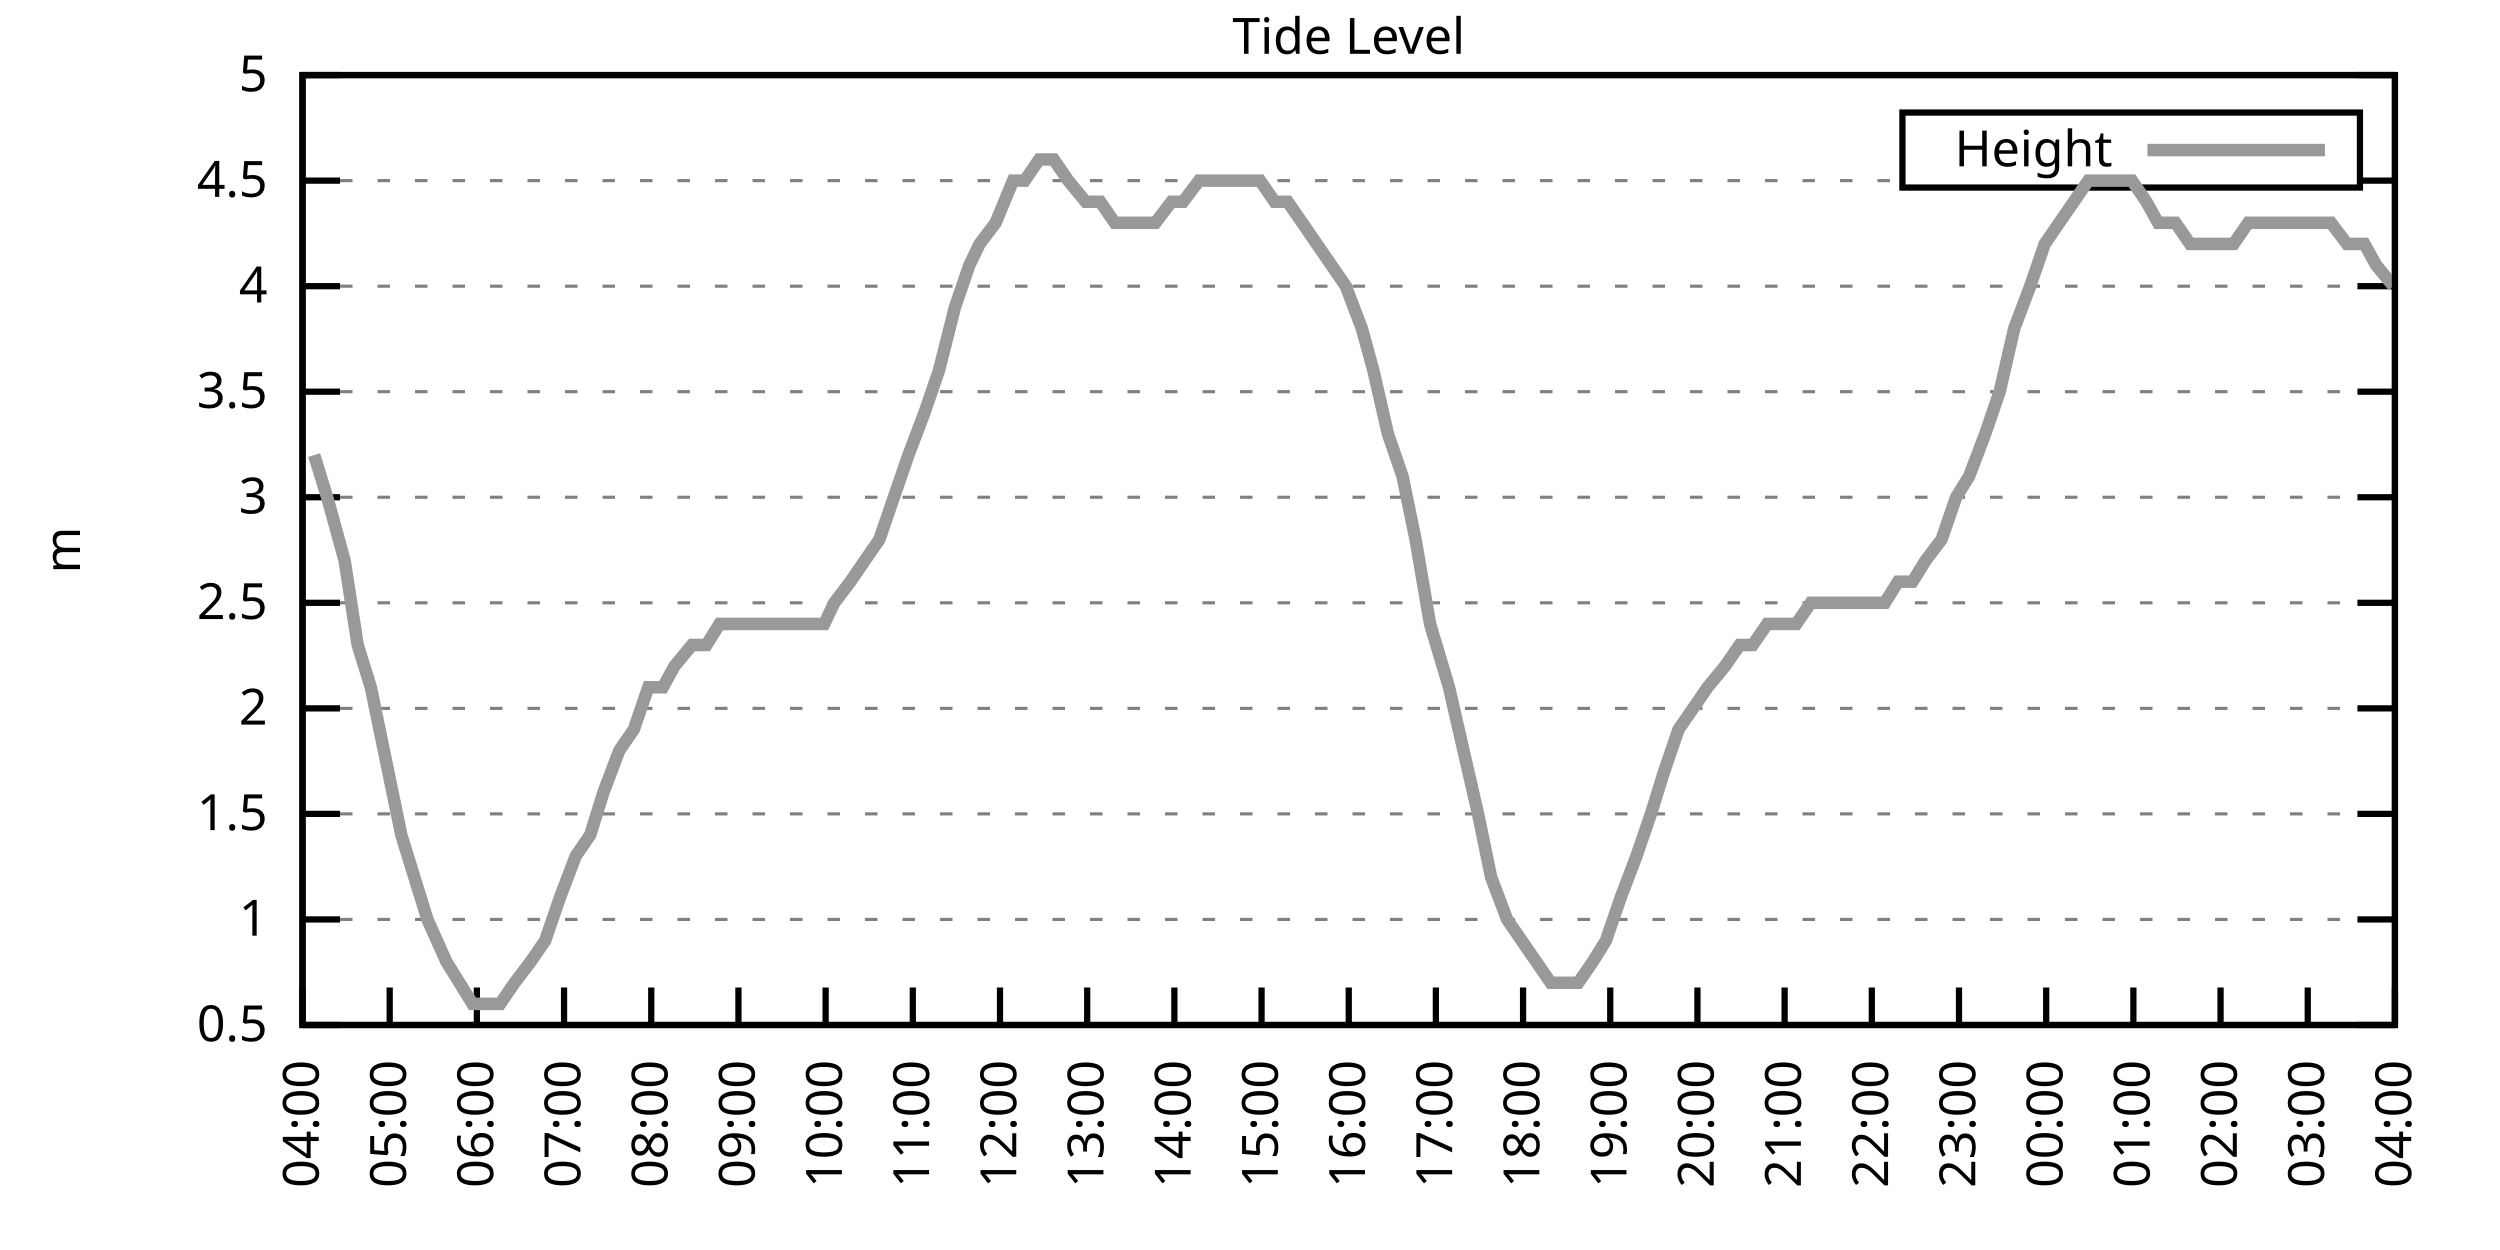
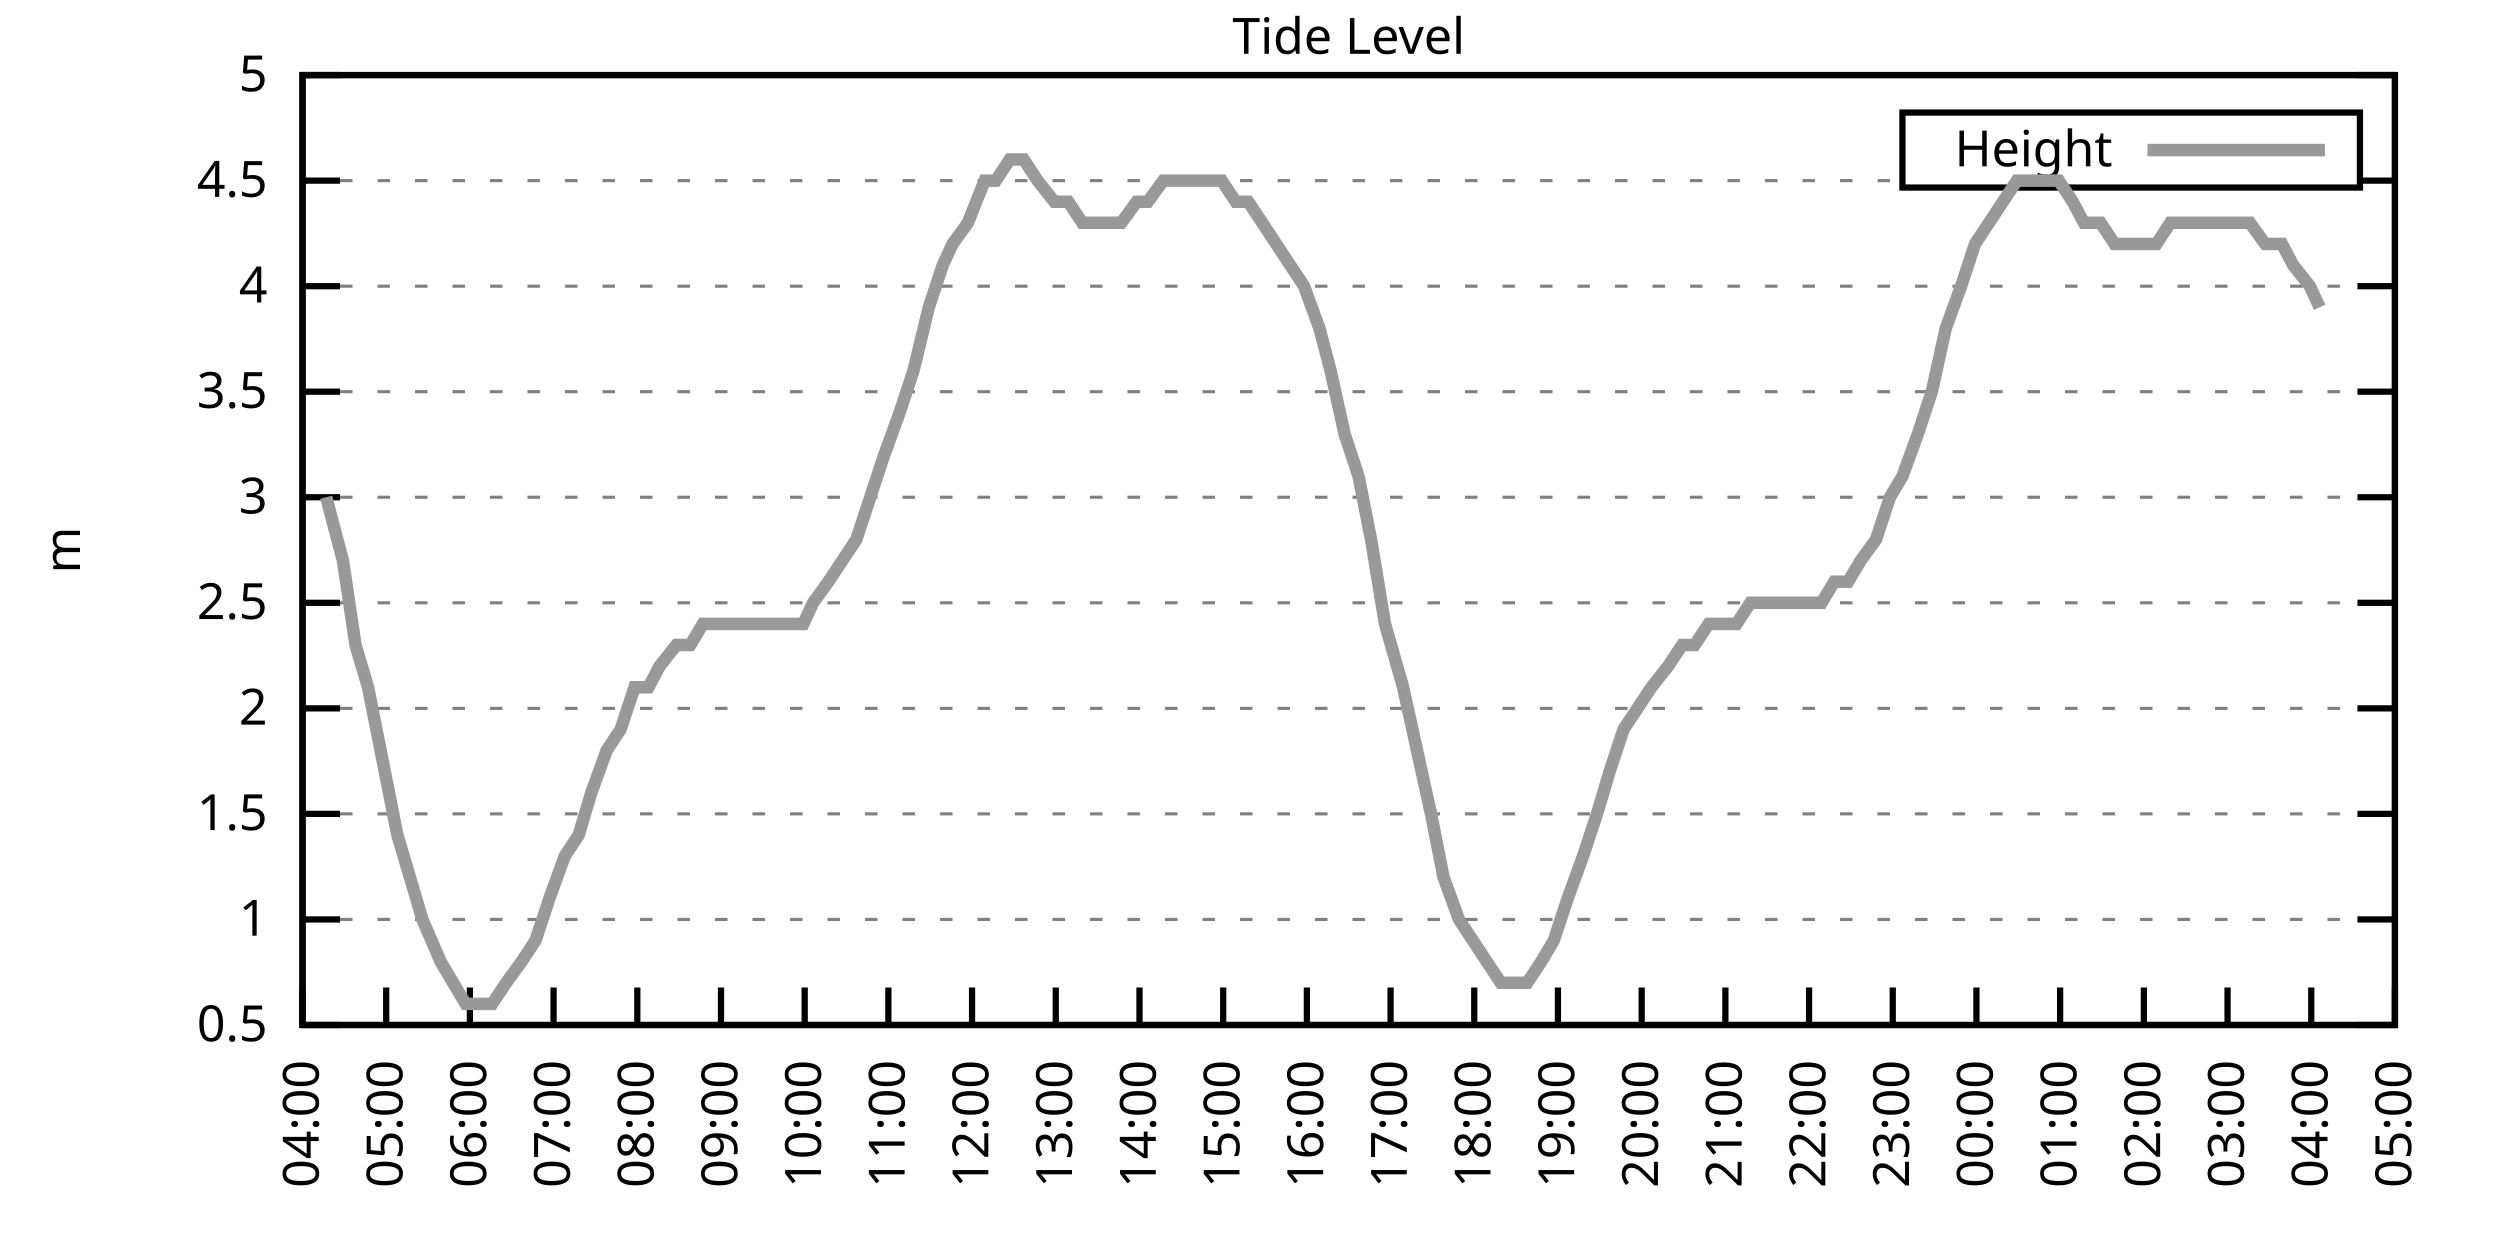
<svg xmlns="http://www.w3.org/2000/svg" xmlns:xlink="http://www.w3.org/1999/xlink" width="400" height="200" viewBox="0 0 400 200">
  <g id="gnuplot_canvas">
    <rect x="0" y="0" width="400" height="200" fill="none" />
    <defs>
      <circle id="gpDot" r="0.5" stroke-width="0.5" stroke="currentColor" />
      <path id="gpPt0" stroke-width="0.333" stroke="currentColor" d="M-1,0 h2 M0,-1 v2" />
      <path id="gpPt1" stroke-width="0.333" stroke="currentColor" d="M-1,-1 L1,1 M1,-1 L-1,1" />
      <path id="gpPt2" stroke-width="0.333" stroke="currentColor" d="M-1,0 L1,0 M0,-1 L0,1 M-1,-1 L1,1 M-1,1 L1,-1" />
      <rect id="gpPt3" stroke-width="0.333" stroke="currentColor" x="-1" y="-1" width="2" height="2" />
      <rect id="gpPt4" stroke-width="0.333" stroke="currentColor" fill="currentColor" x="-1" y="-1" width="2" height="2" />
      <circle id="gpPt5" stroke-width="0.333" stroke="currentColor" cx="0" cy="0" r="1" />
      <use xlink:href="#gpPt5" id="gpPt6" fill="currentColor" stroke="none" />
      <path id="gpPt7" stroke-width="0.333" stroke="currentColor" d="M0,-1.33 L-1.33,0.67 L1.33,0.67 z" />
      <use xlink:href="#gpPt7" id="gpPt8" fill="currentColor" stroke="none" />
      <use xlink:href="#gpPt7" id="gpPt9" stroke="currentColor" transform="rotate(180)" />
      <use xlink:href="#gpPt9" id="gpPt10" fill="currentColor" stroke="none" />
      <use xlink:href="#gpPt3" id="gpPt11" stroke="currentColor" transform="rotate(45)" />
      <use xlink:href="#gpPt11" id="gpPt12" fill="currentColor" stroke="none" />
      <path id="gpPt13" stroke-width="0.333" stroke="currentColor" d="M0,1.330 L1.265,0.411 L0.782,-1.067 L-0.782,-1.076 L-1.265,0.411 z" />
      <use xlink:href="#gpPt13" id="gpPt14" fill="currentColor" stroke="none" />
      <filter id="textbox" filterUnits="objectBoundingBox" x="0" y="0" height="1" width="1">
        <feFlood flood-color="white" flood-opacity="1" result="bgnd" />
        <feComposite in="SourceGraphic" in2="bgnd" operator="atop" />
      </filter>
      <filter id="greybox" filterUnits="objectBoundingBox" x="0" y="0" height="1" width="1">
        <feFlood flood-color="lightgrey" flood-opacity="1" result="grey" />
        <feComposite in="SourceGraphic" in2="grey" operator="atop" />
      </filter>
    </defs>
    <g fill="none" color="white" stroke="currentColor" stroke-width="1.00" stroke-linecap="butt" stroke-linejoin="miter">
</g>
    <g fill="none" color="black" stroke="currentColor" stroke-width="1.00" stroke-linecap="butt" stroke-linejoin="miter">
      <g stroke="none" shape-rendering="crispEdges">
        <polygon fill="rgb(255, 255, 255)" points="48.40,164.00 383.18,164.00 383.18,12.02 48.40,12.02 " />
      </g>
    </g>
    <g fill="none" color="black" stroke="currentColor" stroke-width="1.00" stroke-linecap="butt" stroke-linejoin="miter">
</g>
    <g fill="none" color="black" stroke="black" stroke-width="0.50" stroke-linecap="butt" stroke-linejoin="miter">
</g>
    <g fill="none" color="gray" stroke="currentColor" stroke-width="0.50" stroke-linecap="butt" stroke-linejoin="miter">
      <path stroke="gray" stroke-dasharray="2,4" class="gridline" d="M48.40,164.00 L383.19,164.00  " />
    </g>
    <g fill="none" color="gray" stroke="gray" stroke-width="1.00" stroke-linecap="butt" stroke-linejoin="miter">
</g>
    <g fill="none" color="black" stroke="currentColor" stroke-width="1.00" stroke-linecap="butt" stroke-linejoin="miter">
      <path stroke="black" d="M48.40,164.00 L54.40,164.00 M383.19,164.00 L377.19,164.00  " />
      <g transform="translate(42.80,166.60)" stroke="none" fill="black" font-family="Sans" font-size="8.00" text-anchor="end">
        <text>
          <tspan font-family="Sans"> 0.5</tspan>
        </text>
      </g>
    </g>
    <g fill="none" color="black" stroke="currentColor" stroke-width="1.00" stroke-linecap="butt" stroke-linejoin="miter">
</g>
    <g fill="none" color="black" stroke="black" stroke-width="0.50" stroke-linecap="butt" stroke-linejoin="miter">
</g>
    <g fill="none" color="gray" stroke="currentColor" stroke-width="0.50" stroke-linecap="butt" stroke-linejoin="miter">
      <path stroke="gray" stroke-dasharray="2,4" class="gridline" d="M48.40,147.11 L383.19,147.11  " />
    </g>
    <g fill="none" color="gray" stroke="gray" stroke-width="1.00" stroke-linecap="butt" stroke-linejoin="miter">
</g>
    <g fill="none" color="black" stroke="currentColor" stroke-width="1.00" stroke-linecap="butt" stroke-linejoin="miter">
      <path stroke="black" d="M48.40,147.11 L54.40,147.11 M383.19,147.11 L377.19,147.11  " />
      <g transform="translate(42.80,149.71)" stroke="none" fill="black" font-family="Sans" font-size="8.00" text-anchor="end">
        <text>
          <tspan font-family="Sans"> 1</tspan>
        </text>
      </g>
    </g>
    <g fill="none" color="black" stroke="currentColor" stroke-width="1.00" stroke-linecap="butt" stroke-linejoin="miter">
</g>
    <g fill="none" color="black" stroke="black" stroke-width="0.50" stroke-linecap="butt" stroke-linejoin="miter">
</g>
    <g fill="none" color="gray" stroke="currentColor" stroke-width="0.50" stroke-linecap="butt" stroke-linejoin="miter">
      <path stroke="gray" stroke-dasharray="2,4" class="gridline" d="M48.40,130.22 L383.19,130.22  " />
    </g>
    <g fill="none" color="gray" stroke="gray" stroke-width="1.00" stroke-linecap="butt" stroke-linejoin="miter">
</g>
    <g fill="none" color="black" stroke="currentColor" stroke-width="1.00" stroke-linecap="butt" stroke-linejoin="miter">
      <path stroke="black" d="M48.40,130.22 L54.40,130.22 M383.19,130.22 L377.19,130.22  " />
      <g transform="translate(42.80,132.82)" stroke="none" fill="black" font-family="Sans" font-size="8.00" text-anchor="end">
        <text>
          <tspan font-family="Sans"> 1.5</tspan>
        </text>
      </g>
    </g>
    <g fill="none" color="black" stroke="currentColor" stroke-width="1.00" stroke-linecap="butt" stroke-linejoin="miter">
</g>
    <g fill="none" color="black" stroke="black" stroke-width="0.50" stroke-linecap="butt" stroke-linejoin="miter">
</g>
    <g fill="none" color="gray" stroke="currentColor" stroke-width="0.50" stroke-linecap="butt" stroke-linejoin="miter">
      <path stroke="gray" stroke-dasharray="2,4" class="gridline" d="M48.40,113.34 L383.19,113.34  " />
    </g>
    <g fill="none" color="gray" stroke="gray" stroke-width="1.00" stroke-linecap="butt" stroke-linejoin="miter">
</g>
    <g fill="none" color="black" stroke="currentColor" stroke-width="1.00" stroke-linecap="butt" stroke-linejoin="miter">
      <path stroke="black" d="M48.40,113.34 L54.40,113.34 M383.19,113.34 L377.19,113.34  " />
      <g transform="translate(42.80,115.94)" stroke="none" fill="black" font-family="Sans" font-size="8.00" text-anchor="end">
        <text>
          <tspan font-family="Sans"> 2</tspan>
        </text>
      </g>
    </g>
    <g fill="none" color="black" stroke="currentColor" stroke-width="1.00" stroke-linecap="butt" stroke-linejoin="miter">
</g>
    <g fill="none" color="black" stroke="black" stroke-width="0.50" stroke-linecap="butt" stroke-linejoin="miter">
</g>
    <g fill="none" color="gray" stroke="currentColor" stroke-width="0.50" stroke-linecap="butt" stroke-linejoin="miter">
      <path stroke="gray" stroke-dasharray="2,4" class="gridline" d="M48.40,96.45 L383.19,96.45  " />
    </g>
    <g fill="none" color="gray" stroke="gray" stroke-width="1.00" stroke-linecap="butt" stroke-linejoin="miter">
</g>
    <g fill="none" color="black" stroke="currentColor" stroke-width="1.00" stroke-linecap="butt" stroke-linejoin="miter">
      <path stroke="black" d="M48.40,96.45 L54.40,96.45 M383.19,96.45 L377.19,96.45  " />
      <g transform="translate(42.80,99.05)" stroke="none" fill="black" font-family="Sans" font-size="8.00" text-anchor="end">
        <text>
          <tspan font-family="Sans"> 2.5</tspan>
        </text>
      </g>
    </g>
    <g fill="none" color="black" stroke="currentColor" stroke-width="1.00" stroke-linecap="butt" stroke-linejoin="miter">
</g>
    <g fill="none" color="black" stroke="black" stroke-width="0.50" stroke-linecap="butt" stroke-linejoin="miter">
</g>
    <g fill="none" color="gray" stroke="currentColor" stroke-width="0.50" stroke-linecap="butt" stroke-linejoin="miter">
      <path stroke="gray" stroke-dasharray="2,4" class="gridline" d="M48.40,79.56 L383.19,79.56  " />
    </g>
    <g fill="none" color="gray" stroke="gray" stroke-width="1.00" stroke-linecap="butt" stroke-linejoin="miter">
</g>
    <g fill="none" color="black" stroke="currentColor" stroke-width="1.00" stroke-linecap="butt" stroke-linejoin="miter">
      <path stroke="black" d="M48.40,79.56 L54.40,79.56 M383.19,79.56 L377.19,79.56  " />
      <g transform="translate(42.80,82.16)" stroke="none" fill="black" font-family="Sans" font-size="8.00" text-anchor="end">
        <text>
          <tspan font-family="Sans"> 3</tspan>
        </text>
      </g>
    </g>
    <g fill="none" color="black" stroke="currentColor" stroke-width="1.00" stroke-linecap="butt" stroke-linejoin="miter">
</g>
    <g fill="none" color="black" stroke="black" stroke-width="0.50" stroke-linecap="butt" stroke-linejoin="miter">
</g>
    <g fill="none" color="gray" stroke="currentColor" stroke-width="0.50" stroke-linecap="butt" stroke-linejoin="miter">
      <path stroke="gray" stroke-dasharray="2,4" class="gridline" d="M48.40,62.67 L383.19,62.67  " />
    </g>
    <g fill="none" color="gray" stroke="gray" stroke-width="1.00" stroke-linecap="butt" stroke-linejoin="miter">
</g>
    <g fill="none" color="black" stroke="currentColor" stroke-width="1.00" stroke-linecap="butt" stroke-linejoin="miter">
      <path stroke="black" d="M48.40,62.67 L54.40,62.67 M383.19,62.67 L377.19,62.67  " />
      <g transform="translate(42.80,65.27)" stroke="none" fill="black" font-family="Sans" font-size="8.00" text-anchor="end">
        <text>
          <tspan font-family="Sans"> 3.5</tspan>
        </text>
      </g>
    </g>
    <g fill="none" color="black" stroke="currentColor" stroke-width="1.00" stroke-linecap="butt" stroke-linejoin="miter">
</g>
    <g fill="none" color="black" stroke="black" stroke-width="0.50" stroke-linecap="butt" stroke-linejoin="miter">
</g>
    <g fill="none" color="gray" stroke="currentColor" stroke-width="0.50" stroke-linecap="butt" stroke-linejoin="miter">
      <path stroke="gray" stroke-dasharray="2,4" class="gridline" d="M48.40,45.79 L383.19,45.79  " />
    </g>
    <g fill="none" color="gray" stroke="gray" stroke-width="1.00" stroke-linecap="butt" stroke-linejoin="miter">
</g>
    <g fill="none" color="black" stroke="currentColor" stroke-width="1.00" stroke-linecap="butt" stroke-linejoin="miter">
      <path stroke="black" d="M48.40,45.79 L54.40,45.79 M383.19,45.79 L377.19,45.79  " />
      <g transform="translate(42.80,48.39)" stroke="none" fill="black" font-family="Sans" font-size="8.00" text-anchor="end">
        <text>
          <tspan font-family="Sans"> 4</tspan>
        </text>
      </g>
    </g>
    <g fill="none" color="black" stroke="currentColor" stroke-width="1.00" stroke-linecap="butt" stroke-linejoin="miter">
</g>
    <g fill="none" color="black" stroke="black" stroke-width="0.50" stroke-linecap="butt" stroke-linejoin="miter">
</g>
    <g fill="none" color="gray" stroke="currentColor" stroke-width="0.50" stroke-linecap="butt" stroke-linejoin="miter">
      <path stroke="gray" stroke-dasharray="2,4" class="gridline" d="M48.40,28.90 L304.39,28.90 M377.59,28.90 L383.19,28.90  " />
    </g>
    <g fill="none" color="gray" stroke="gray" stroke-width="1.00" stroke-linecap="butt" stroke-linejoin="miter">
</g>
    <g fill="none" color="black" stroke="currentColor" stroke-width="1.00" stroke-linecap="butt" stroke-linejoin="miter">
      <path stroke="black" d="M48.40,28.90 L54.40,28.90 M383.19,28.90 L377.19,28.90  " />
      <g transform="translate(42.80,31.50)" stroke="none" fill="black" font-family="Sans" font-size="8.00" text-anchor="end">
        <text>
          <tspan font-family="Sans"> 4.5</tspan>
        </text>
      </g>
    </g>
    <g fill="none" color="black" stroke="currentColor" stroke-width="1.00" stroke-linecap="butt" stroke-linejoin="miter">
</g>
    <g fill="none" color="black" stroke="black" stroke-width="0.50" stroke-linecap="butt" stroke-linejoin="miter">
</g>
    <g fill="none" color="gray" stroke="currentColor" stroke-width="0.50" stroke-linecap="butt" stroke-linejoin="miter">
      <path stroke="gray" stroke-dasharray="2,4" class="gridline" d="M48.40,12.01 L383.19,12.01  " />
    </g>
    <g fill="none" color="gray" stroke="gray" stroke-width="1.00" stroke-linecap="butt" stroke-linejoin="miter">
</g>
    <g fill="none" color="black" stroke="currentColor" stroke-width="1.00" stroke-linecap="butt" stroke-linejoin="miter">
      <path stroke="black" d="M48.40,12.01 L54.40,12.01 M383.19,12.01 L377.19,12.01  " />
      <g transform="translate(42.80,14.61)" stroke="none" fill="black" font-family="Sans" font-size="8.00" text-anchor="end">
        <text>
          <tspan font-family="Sans"> 5</tspan>
        </text>
      </g>
    </g>
    <g fill="none" color="black" stroke="currentColor" stroke-width="1.00" stroke-linecap="butt" stroke-linejoin="miter">
      <path stroke="black" d="M48.40,164.00 L48.40,158.00  " />
      <g transform="translate(51.00,169.60) rotate(270.00)" stroke="none" fill="black" font-family="Sans" font-size="8.00" text-anchor="end">
        <text>
          <tspan font-family="Sans">04:00</tspan>
        </text>
      </g>
    </g>
    <g fill="none" color="black" stroke="currentColor" stroke-width="1.00" stroke-linecap="butt" stroke-linejoin="miter">
-       <path stroke="black" d="M62.35,164.00 L62.35,158.00  " />
-       <g transform="translate(64.95,169.60) rotate(270.00)" stroke="none" fill="black" font-family="Sans" font-size="8.00" text-anchor="end">
+       <path stroke="black" d="M61.79,164.00 L61.79,158.00  " />
+       <g transform="translate(64.39,169.60) rotate(270.00)" stroke="none" fill="black" font-family="Sans" font-size="8.00" text-anchor="end">
        <text>
          <tspan font-family="Sans">05:00</tspan>
        </text>
      </g>
    </g>
    <g fill="none" color="black" stroke="currentColor" stroke-width="1.00" stroke-linecap="butt" stroke-linejoin="miter">
-       <path stroke="black" d="M76.30,164.00 L76.30,158.00  " />
-       <g transform="translate(78.90,169.60) rotate(270.00)" stroke="none" fill="black" font-family="Sans" font-size="8.00" text-anchor="end">
+       <path stroke="black" d="M75.18,164.00 L75.18,158.00  " />
+       <g transform="translate(77.78,169.60) rotate(270.00)" stroke="none" fill="black" font-family="Sans" font-size="8.00" text-anchor="end">
        <text>
          <tspan font-family="Sans">06:00</tspan>
        </text>
      </g>
    </g>
    <g fill="none" color="black" stroke="currentColor" stroke-width="1.00" stroke-linecap="butt" stroke-linejoin="miter">
-       <path stroke="black" d="M90.25,164.00 L90.25,158.00  " />
-       <g transform="translate(92.85,169.60) rotate(270.00)" stroke="none" fill="black" font-family="Sans" font-size="8.00" text-anchor="end">
+       <path stroke="black" d="M88.57,164.00 L88.57,158.00  " />
+       <g transform="translate(91.17,169.60) rotate(270.00)" stroke="none" fill="black" font-family="Sans" font-size="8.00" text-anchor="end">
        <text>
          <tspan font-family="Sans">07:00</tspan>
        </text>
      </g>
    </g>
    <g fill="none" color="black" stroke="currentColor" stroke-width="1.00" stroke-linecap="butt" stroke-linejoin="miter">
-       <path stroke="black" d="M104.20,164.00 L104.20,158.00  " />
-       <g transform="translate(106.80,169.60) rotate(270.00)" stroke="none" fill="black" font-family="Sans" font-size="8.00" text-anchor="end">
+       <path stroke="black" d="M101.97,164.00 L101.97,158.00  " />
+       <g transform="translate(104.57,169.60) rotate(270.00)" stroke="none" fill="black" font-family="Sans" font-size="8.00" text-anchor="end">
        <text>
          <tspan font-family="Sans">08:00</tspan>
        </text>
      </g>
    </g>
    <g fill="none" color="black" stroke="currentColor" stroke-width="1.00" stroke-linecap="butt" stroke-linejoin="miter">
-       <path stroke="black" d="M118.15,164.00 L118.15,158.00  " />
-       <g transform="translate(120.75,169.60) rotate(270.00)" stroke="none" fill="black" font-family="Sans" font-size="8.00" text-anchor="end">
+       <path stroke="black" d="M115.36,164.00 L115.36,158.00  " />
+       <g transform="translate(117.96,169.60) rotate(270.00)" stroke="none" fill="black" font-family="Sans" font-size="8.00" text-anchor="end">
        <text>
          <tspan font-family="Sans">09:00</tspan>
        </text>
      </g>
    </g>
    <g fill="none" color="black" stroke="currentColor" stroke-width="1.00" stroke-linecap="butt" stroke-linejoin="miter">
-       <path stroke="black" d="M132.10,164.00 L132.10,158.00  " />
-       <g transform="translate(134.70,169.60) rotate(270.00)" stroke="none" fill="black" font-family="Sans" font-size="8.00" text-anchor="end">
+       <path stroke="black" d="M128.75,164.00 L128.75,158.00  " />
+       <g transform="translate(131.35,169.60) rotate(270.00)" stroke="none" fill="black" font-family="Sans" font-size="8.00" text-anchor="end">
        <text>
          <tspan font-family="Sans">10:00</tspan>
        </text>
      </g>
    </g>
    <g fill="none" color="black" stroke="currentColor" stroke-width="1.00" stroke-linecap="butt" stroke-linejoin="miter">
-       <path stroke="black" d="M146.05,164.00 L146.05,158.00  " />
-       <g transform="translate(148.65,169.60) rotate(270.00)" stroke="none" fill="black" font-family="Sans" font-size="8.00" text-anchor="end">
+       <path stroke="black" d="M142.14,164.00 L142.14,158.00  " />
+       <g transform="translate(144.74,169.60) rotate(270.00)" stroke="none" fill="black" font-family="Sans" font-size="8.00" text-anchor="end">
        <text>
          <tspan font-family="Sans">11:00</tspan>
        </text>
      </g>
    </g>
    <g fill="none" color="black" stroke="currentColor" stroke-width="1.00" stroke-linecap="butt" stroke-linejoin="miter">
-       <path stroke="black" d="M160.00,164.00 L160.00,158.00  " />
-       <g transform="translate(162.60,169.60) rotate(270.00)" stroke="none" fill="black" font-family="Sans" font-size="8.00" text-anchor="end">
+       <path stroke="black" d="M155.53,164.00 L155.53,158.00  " />
+       <g transform="translate(158.13,169.60) rotate(270.00)" stroke="none" fill="black" font-family="Sans" font-size="8.00" text-anchor="end">
        <text>
          <tspan font-family="Sans">12:00</tspan>
        </text>
      </g>
    </g>
    <g fill="none" color="black" stroke="currentColor" stroke-width="1.00" stroke-linecap="butt" stroke-linejoin="miter">
-       <path stroke="black" d="M173.95,164.00 L173.95,158.00  " />
-       <g transform="translate(176.55,169.60) rotate(270.00)" stroke="none" fill="black" font-family="Sans" font-size="8.00" text-anchor="end">
+       <path stroke="black" d="M168.92,164.00 L168.92,158.00  " />
+       <g transform="translate(171.52,169.60) rotate(270.00)" stroke="none" fill="black" font-family="Sans" font-size="8.00" text-anchor="end">
        <text>
          <tspan font-family="Sans">13:00</tspan>
        </text>
      </g>
    </g>
    <g fill="none" color="black" stroke="currentColor" stroke-width="1.00" stroke-linecap="butt" stroke-linejoin="miter">
-       <path stroke="black" d="M187.90,164.00 L187.90,158.00  " />
-       <g transform="translate(190.50,169.60) rotate(270.00)" stroke="none" fill="black" font-family="Sans" font-size="8.00" text-anchor="end">
+       <path stroke="black" d="M182.32,164.00 L182.32,158.00  " />
+       <g transform="translate(184.92,169.60) rotate(270.00)" stroke="none" fill="black" font-family="Sans" font-size="8.00" text-anchor="end">
        <text>
          <tspan font-family="Sans">14:00</tspan>
        </text>
      </g>
    </g>
    <g fill="none" color="black" stroke="currentColor" stroke-width="1.00" stroke-linecap="butt" stroke-linejoin="miter">
-       <path stroke="black" d="M201.85,164.00 L201.85,158.00  " />
-       <g transform="translate(204.45,169.60) rotate(270.00)" stroke="none" fill="black" font-family="Sans" font-size="8.00" text-anchor="end">
+       <path stroke="black" d="M195.71,164.00 L195.71,158.00  " />
+       <g transform="translate(198.31,169.60) rotate(270.00)" stroke="none" fill="black" font-family="Sans" font-size="8.00" text-anchor="end">
        <text>
          <tspan font-family="Sans">15:00</tspan>
        </text>
      </g>
    </g>
    <g fill="none" color="black" stroke="currentColor" stroke-width="1.00" stroke-linecap="butt" stroke-linejoin="miter">
-       <path stroke="black" d="M215.80,164.00 L215.80,158.00  " />
-       <g transform="translate(218.40,169.60) rotate(270.00)" stroke="none" fill="black" font-family="Sans" font-size="8.00" text-anchor="end">
+       <path stroke="black" d="M209.10,164.00 L209.10,158.00  " />
+       <g transform="translate(211.70,169.60) rotate(270.00)" stroke="none" fill="black" font-family="Sans" font-size="8.00" text-anchor="end">
        <text>
          <tspan font-family="Sans">16:00</tspan>
        </text>
      </g>
    </g>
    <g fill="none" color="black" stroke="currentColor" stroke-width="1.00" stroke-linecap="butt" stroke-linejoin="miter">
-       <path stroke="black" d="M229.74,164.00 L229.74,158.00  " />
-       <g transform="translate(232.34,169.60) rotate(270.00)" stroke="none" fill="black" font-family="Sans" font-size="8.00" text-anchor="end">
+       <path stroke="black" d="M222.49,164.00 L222.49,158.00  " />
+       <g transform="translate(225.09,169.60) rotate(270.00)" stroke="none" fill="black" font-family="Sans" font-size="8.00" text-anchor="end">
        <text>
          <tspan font-family="Sans">17:00</tspan>
        </text>
      </g>
    </g>
    <g fill="none" color="black" stroke="currentColor" stroke-width="1.00" stroke-linecap="butt" stroke-linejoin="miter">
-       <path stroke="black" d="M243.69,164.00 L243.69,158.00  " />
-       <g transform="translate(246.29,169.60) rotate(270.00)" stroke="none" fill="black" font-family="Sans" font-size="8.00" text-anchor="end">
+       <path stroke="black" d="M235.88,164.00 L235.88,158.00  " />
+       <g transform="translate(238.48,169.60) rotate(270.00)" stroke="none" fill="black" font-family="Sans" font-size="8.00" text-anchor="end">
        <text>
          <tspan font-family="Sans">18:00</tspan>
        </text>
      </g>
    </g>
    <g fill="none" color="black" stroke="currentColor" stroke-width="1.00" stroke-linecap="butt" stroke-linejoin="miter">
-       <path stroke="black" d="M257.64,164.00 L257.64,158.00  " />
-       <g transform="translate(260.24,169.60) rotate(270.00)" stroke="none" fill="black" font-family="Sans" font-size="8.00" text-anchor="end">
+       <path stroke="black" d="M249.27,164.00 L249.27,158.00  " />
+       <g transform="translate(251.87,169.60) rotate(270.00)" stroke="none" fill="black" font-family="Sans" font-size="8.00" text-anchor="end">
        <text>
          <tspan font-family="Sans">19:00</tspan>
        </text>
      </g>
    </g>
    <g fill="none" color="black" stroke="currentColor" stroke-width="1.00" stroke-linecap="butt" stroke-linejoin="miter">
-       <path stroke="black" d="M271.59,164.00 L271.59,158.00  " />
-       <g transform="translate(274.19,169.60) rotate(270.00)" stroke="none" fill="black" font-family="Sans" font-size="8.00" text-anchor="end">
+       <path stroke="black" d="M262.67,164.00 L262.67,158.00  " />
+       <g transform="translate(265.27,169.60) rotate(270.00)" stroke="none" fill="black" font-family="Sans" font-size="8.00" text-anchor="end">
        <text>
          <tspan font-family="Sans">20:00</tspan>
        </text>
      </g>
    </g>
    <g fill="none" color="black" stroke="currentColor" stroke-width="1.00" stroke-linecap="butt" stroke-linejoin="miter">
-       <path stroke="black" d="M285.54,164.00 L285.54,158.00  " />
-       <g transform="translate(288.14,169.60) rotate(270.00)" stroke="none" fill="black" font-family="Sans" font-size="8.00" text-anchor="end">
+       <path stroke="black" d="M276.06,164.00 L276.06,158.00  " />
+       <g transform="translate(278.66,169.60) rotate(270.00)" stroke="none" fill="black" font-family="Sans" font-size="8.00" text-anchor="end">
        <text>
          <tspan font-family="Sans">21:00</tspan>
        </text>
      </g>
    </g>
    <g fill="none" color="black" stroke="currentColor" stroke-width="1.00" stroke-linecap="butt" stroke-linejoin="miter">
-       <path stroke="black" d="M299.49,164.00 L299.49,158.00  " />
-       <g transform="translate(302.09,169.60) rotate(270.00)" stroke="none" fill="black" font-family="Sans" font-size="8.00" text-anchor="end">
+       <path stroke="black" d="M289.45,164.00 L289.45,158.00  " />
+       <g transform="translate(292.05,169.60) rotate(270.00)" stroke="none" fill="black" font-family="Sans" font-size="8.00" text-anchor="end">
        <text>
          <tspan font-family="Sans">22:00</tspan>
        </text>
      </g>
    </g>
    <g fill="none" color="black" stroke="currentColor" stroke-width="1.00" stroke-linecap="butt" stroke-linejoin="miter">
-       <path stroke="black" d="M313.44,164.00 L313.44,158.00  " />
-       <g transform="translate(316.04,169.60) rotate(270.00)" stroke="none" fill="black" font-family="Sans" font-size="8.00" text-anchor="end">
+       <path stroke="black" d="M302.84,164.00 L302.84,158.00  " />
+       <g transform="translate(305.44,169.60) rotate(270.00)" stroke="none" fill="black" font-family="Sans" font-size="8.00" text-anchor="end">
        <text>
          <tspan font-family="Sans">23:00</tspan>
        </text>
      </g>
    </g>
    <g fill="none" color="black" stroke="currentColor" stroke-width="1.00" stroke-linecap="butt" stroke-linejoin="miter">
-       <path stroke="black" d="M327.39,164.00 L327.39,158.00  " />
-       <g transform="translate(329.99,169.60) rotate(270.00)" stroke="none" fill="black" font-family="Sans" font-size="8.00" text-anchor="end">
+       <path stroke="black" d="M316.23,164.00 L316.23,158.00  " />
+       <g transform="translate(318.83,169.60) rotate(270.00)" stroke="none" fill="black" font-family="Sans" font-size="8.00" text-anchor="end">
        <text>
          <tspan font-family="Sans">00:00</tspan>
        </text>
      </g>
    </g>
    <g fill="none" color="black" stroke="currentColor" stroke-width="1.00" stroke-linecap="butt" stroke-linejoin="miter">
-       <path stroke="black" d="M341.34,164.00 L341.34,158.00  " />
-       <g transform="translate(343.94,169.60) rotate(270.00)" stroke="none" fill="black" font-family="Sans" font-size="8.00" text-anchor="end">
+       <path stroke="black" d="M329.62,164.00 L329.62,158.00  " />
+       <g transform="translate(332.22,169.60) rotate(270.00)" stroke="none" fill="black" font-family="Sans" font-size="8.00" text-anchor="end">
        <text>
          <tspan font-family="Sans">01:00</tspan>
        </text>
      </g>
    </g>
    <g fill="none" color="black" stroke="currentColor" stroke-width="1.00" stroke-linecap="butt" stroke-linejoin="miter">
-       <path stroke="black" d="M355.29,164.00 L355.29,158.00  " />
-       <g transform="translate(357.89,169.60) rotate(270.00)" stroke="none" fill="black" font-family="Sans" font-size="8.00" text-anchor="end">
+       <path stroke="black" d="M343.02,164.00 L343.02,158.00  " />
+       <g transform="translate(345.62,169.60) rotate(270.00)" stroke="none" fill="black" font-family="Sans" font-size="8.00" text-anchor="end">
        <text>
          <tspan font-family="Sans">02:00</tspan>
        </text>
      </g>
    </g>
    <g fill="none" color="black" stroke="currentColor" stroke-width="1.00" stroke-linecap="butt" stroke-linejoin="miter">
-       <path stroke="black" d="M369.24,164.00 L369.24,158.00  " />
-       <g transform="translate(371.84,169.60) rotate(270.00)" stroke="none" fill="black" font-family="Sans" font-size="8.00" text-anchor="end">
+       <path stroke="black" d="M356.41,164.00 L356.41,158.00  " />
+       <g transform="translate(359.01,169.60) rotate(270.00)" stroke="none" fill="black" font-family="Sans" font-size="8.00" text-anchor="end">
        <text>
          <tspan font-family="Sans">03:00</tspan>
+         </text>
+       </g>
+     </g>
+     <g fill="none" color="black" stroke="currentColor" stroke-width="1.00" stroke-linecap="butt" stroke-linejoin="miter">
+       <path stroke="black" d="M369.80,164.00 L369.80,158.00  " />
+       <g transform="translate(372.40,169.60) rotate(270.00)" stroke="none" fill="black" font-family="Sans" font-size="8.00" text-anchor="end">
+         <text>
+           <tspan font-family="Sans">04:00</tspan>
        </text>
      </g>
    </g>
    <g fill="none" color="black" stroke="currentColor" stroke-width="1.00" stroke-linecap="butt" stroke-linejoin="miter">
      <path stroke="black" d="M383.19,164.00 L383.19,158.00  " />
      <g transform="translate(385.79,169.60) rotate(270.00)" stroke="none" fill="black" font-family="Sans" font-size="8.00" text-anchor="end">
        <text>
-           <tspan font-family="Sans">04:00</tspan>
+           <tspan font-family="Sans">05:00</tspan>
        </text>
      </g>
    </g>
    <g fill="none" color="black" stroke="currentColor" stroke-width="1.00" stroke-linecap="butt" stroke-linejoin="miter">
</g>
    <g fill="none" color="black" stroke="currentColor" stroke-width="1.00" stroke-linecap="butt" stroke-linejoin="miter">
      <path stroke="black" d="M48.40,12.01 L48.40,164.00 L383.19,164.00 L383.19,12.01 L48.40,12.01 Z  " />
    </g>
    <g fill="none" color="black" stroke="currentColor" stroke-width="1.00" stroke-linecap="butt" stroke-linejoin="miter">
</g>
    <g fill="none" color="black" stroke="currentColor" stroke-width="1.00" stroke-linecap="butt" stroke-linejoin="miter">
      <path stroke="black" d="M304.39,30.01 L304.39,18.01 L377.59,18.01 L377.59,30.01 L304.39,30.01 Z  " />
    </g>
    <g id="Tide_level_plot_1">
      <g fill="none" color="white" stroke="black" stroke-width="2.00" stroke-linecap="butt" stroke-linejoin="miter">
</g>
      <g fill="none" color="black" stroke="currentColor" stroke-width="2.00" stroke-linecap="butt" stroke-linejoin="miter">
        <g transform="translate(337.99,26.61)" stroke="none" fill="black" font-family="Sans" font-size="8.00" text-anchor="end">
          <text>
            <tspan font-family="Sans">Height</tspan>
          </text>
        </g>
      </g>
      <g fill="none" color="black" stroke="currentColor" stroke-width="2.00" stroke-linecap="butt" stroke-linejoin="miter">
-         <path stroke="rgb(153, 153, 153)" d="M343.59,24.01 L371.99,24.01 M50.26,72.81 L52.35,79.56 L55.14,89.69 L57.23,103.20 L59.33,109.96 L62.12,123.47   L64.21,133.60 L66.30,140.36 L68.39,147.11 L71.42,153.87 L73.51,157.24 L75.60,160.62 L78.16,160.62 L80.02,160.62   L82.34,157.24 L84.90,153.87 L87.23,150.49 L89.55,143.73 L92.11,136.98 L94.43,133.60 L96.53,126.85 L99.08,120.09   L101.41,116.71 L103.73,109.96 L106.06,109.96 L107.92,106.58 L110.71,103.20 L113.03,103.20 L115.13,99.83 L117.45,99.83   L120.24,99.83 L122.57,99.83 L124.89,99.83 L126.98,99.83 L129.31,99.83 L131.87,99.83 L133.49,96.45 L136.05,93.07   L138.37,89.69 L140.70,86.32 L143.02,79.56 L145.35,72.81 L147.91,66.05 L150.23,59.30 L152.79,49.16 L155.11,42.41   L156.74,39.03 L159.30,35.65 L162.09,28.90 L163.95,28.90 L166.27,25.52 L168.60,25.52 L170.92,28.90 L173.71,32.28   L176.04,32.28 L178.36,35.65 L180.22,35.65 L182.78,35.65 L184.87,35.65 L187.43,32.28 L189.29,32.28 L191.85,28.90   L194.17,28.90 L196.50,28.90 L198.82,28.90 L201.61,28.90 L203.94,32.28 L206.03,32.28 L208.36,35.65 L210.68,39.03   L213.01,42.41 L215.33,45.79 L217.89,52.54 L219.75,59.30 L222.07,69.43 L224.40,76.18 L226.49,86.32 L228.81,99.83   L231.84,109.96 L234.16,120.09 L236.49,130.22 L238.58,140.36 L241.14,147.11 L243.46,150.49 L245.79,153.87 L248.11,157.24   L250.44,157.24 L252.53,157.24 L254.85,153.87 L256.95,150.49 L259.27,143.73 L261.83,136.98 L264.15,130.22 L266.25,123.47   L268.57,116.71 L270.90,113.34 L273.22,109.96 L276.01,106.58 L278.34,103.20 L280.43,103.20 L282.75,99.83 L285.08,99.83   L287.40,99.83 L289.73,96.45 L292.29,96.45 L294.61,96.45 L296.94,96.45 L299.26,96.45 L301.58,96.45 L303.68,93.07   L306.00,93.07 L308.09,89.69 L310.65,86.32 L312.98,79.56 L315.07,76.18 L317.63,69.43 L319.95,62.67 L322.28,52.54   L324.83,45.79 L327.16,39.03 L329.48,35.65 L331.81,32.28 L334.13,28.90 L335.99,28.90 L338.32,28.90 L341.11,28.90   L343.43,32.28 L345.29,35.65 L348.08,35.65 L350.41,39.03 L352.04,39.03 L354.59,39.03 L357.38,39.03 L359.71,35.65   L363.89,35.65 L366.68,35.65 L368.54,35.65 L370.64,35.65 L372.96,35.65 L375.52,39.03 L378.31,39.03 L380.17,42.41   L382.96,45.79  " />
+         <path stroke="rgb(153, 153, 153)" d="M343.59,24.01 L371.99,24.01 M52.19,79.56 L54.87,89.69 L56.88,103.20 L58.89,109.96 L61.57,123.47 L63.58,133.60   L65.59,140.36 L67.59,147.11 L70.50,153.87 L72.50,157.24 L74.51,160.62 L76.97,160.62 L78.75,160.62 L80.99,157.24   L83.44,153.87 L85.67,150.49 L87.91,143.73 L90.36,136.98 L92.59,133.60 L94.60,126.85 L97.06,120.09 L99.29,116.71   L101.52,109.96 L103.75,109.96 L105.54,106.58 L108.22,103.20 L110.45,103.20 L112.46,99.83 L114.69,99.83 L117.37,99.83   L119.60,99.83 L121.83,99.83 L123.84,99.83 L126.07,99.83 L128.53,99.83 L130.09,96.45 L132.54,93.07 L134.78,89.69   L137.01,86.32 L139.24,79.56 L141.47,72.81 L143.93,66.05 L146.16,59.30 L148.61,49.16 L150.85,42.41 L152.41,39.03   L154.86,35.65 L157.54,28.90 L159.33,28.90 L161.56,25.52 L163.79,25.52 L166.02,28.90 L168.70,32.28 L170.93,32.28   L173.17,35.65 L174.95,35.65 L177.41,35.65 L179.41,35.65 L181.87,32.28 L183.66,32.28 L186.11,28.90 L188.34,28.90   L190.57,28.90 L192.81,28.90 L195.48,28.90 L197.72,32.28 L199.73,32.28 L201.96,35.65 L204.19,39.03 L206.42,42.41   L208.65,45.79 L211.11,52.54 L212.89,59.30 L215.13,69.43 L217.36,76.18 L219.37,86.32 L221.60,99.83 L224.50,109.96   L226.73,120.09 L228.96,130.22 L230.97,140.36 L233.43,147.11 L235.66,150.49 L237.89,153.87 L240.12,157.24 L242.36,157.24   L244.36,157.24 L246.60,153.87 L248.60,150.49 L250.84,143.73 L253.29,136.98 L255.52,130.22 L257.53,123.47 L259.76,116.71   L262.00,113.34 L264.23,109.96 L266.91,106.58 L269.14,103.20 L271.15,103.20 L273.38,99.83 L275.61,99.83 L277.84,99.83   L280.07,96.45 L282.53,96.45 L284.76,96.45 L286.99,96.45 L289.23,96.45 L291.46,96.45 L293.47,93.07 L295.70,93.07   L297.71,89.69 L300.16,86.32 L302.39,79.56 L304.40,76.18 L306.86,69.43 L309.09,62.67 L311.32,52.54 L313.78,45.79   L316.01,39.03 L318.24,35.65 L320.47,32.28 L322.70,28.90 L324.49,28.90 L326.72,28.90 L329.40,28.90 L331.63,32.28   L333.42,35.65 L336.10,35.65 L338.33,39.03 L339.89,39.03 L342.35,39.03 L345.02,39.03 L347.26,35.65 L351.27,35.65   L353.95,35.65 L355.74,35.65 L357.75,35.65 L359.98,35.65 L362.43,39.03 L365.11,39.03 L366.90,42.41 L369.58,45.79   L371.14,49.16  " />
      </g>
    </g>
    <g fill="none" color="black" stroke="currentColor" stroke-width="2.00" stroke-linecap="butt" stroke-linejoin="miter">
</g>
    <g fill="none" color="black" stroke="black" stroke-width="1.00" stroke-linecap="butt" stroke-linejoin="miter">
</g>
    <g fill="none" color="black" stroke="currentColor" stroke-width="1.00" stroke-linecap="butt" stroke-linejoin="miter">
      <path stroke="black" d="M48.40,12.01 L48.40,164.00 L383.19,164.00 L383.19,12.01 L48.40,12.01 Z  " />
      <g transform="translate(12.80,88.01) rotate(270.00)" stroke="none" fill="black" font-family="Sans" font-size="8.00" text-anchor="middle">
        <text>
          <tspan font-family="Sans">m</tspan>
        </text>
      </g>
    </g>
    <g fill="none" color="black" stroke="currentColor" stroke-width="1.00" stroke-linecap="butt" stroke-linejoin="miter">
</g>
    <g fill="none" color="black" stroke="currentColor" stroke-width="1.00" stroke-linecap="butt" stroke-linejoin="miter">
      <g transform="translate(215.79,8.61)" stroke="none" fill="black" font-family="Sans" font-size="8.00" text-anchor="middle">
        <text>
          <tspan font-family="Sans">Tide Level</tspan>
        </text>
      </g>
    </g>
    <g fill="none" color="black" stroke="currentColor" stroke-width="1.00" stroke-linecap="butt" stroke-linejoin="miter">
</g>
  </g>
</svg>
